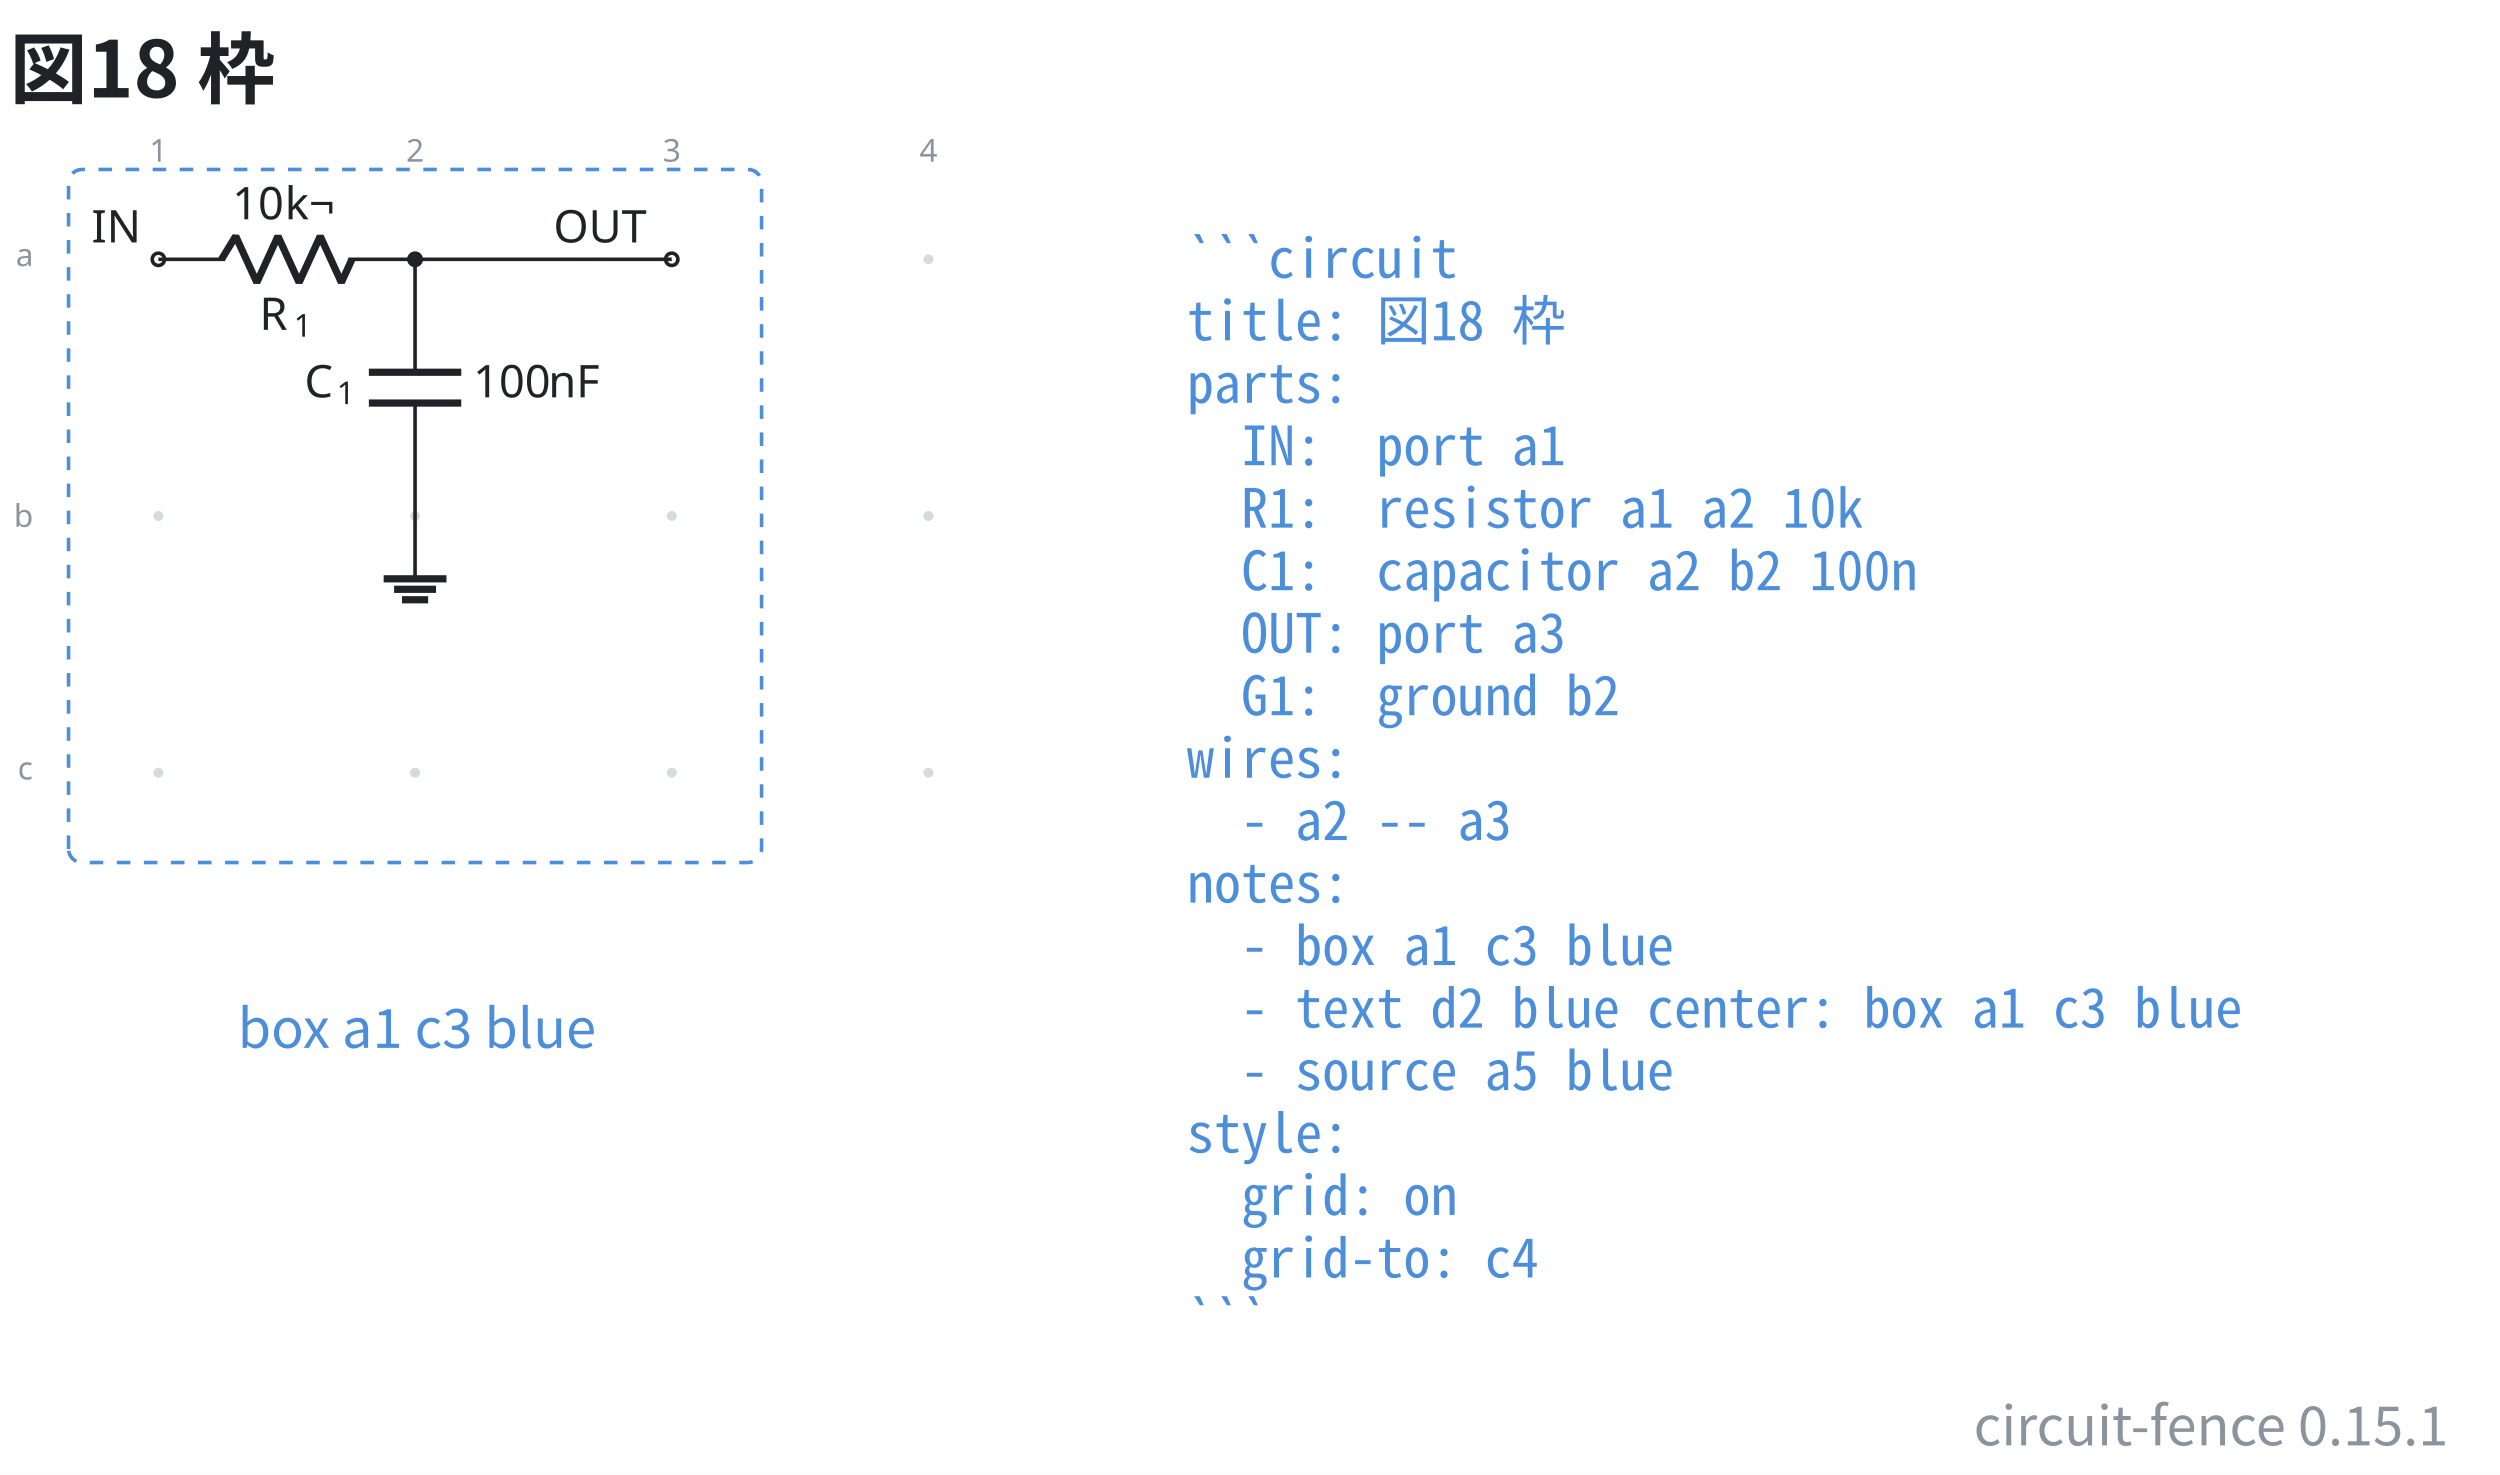
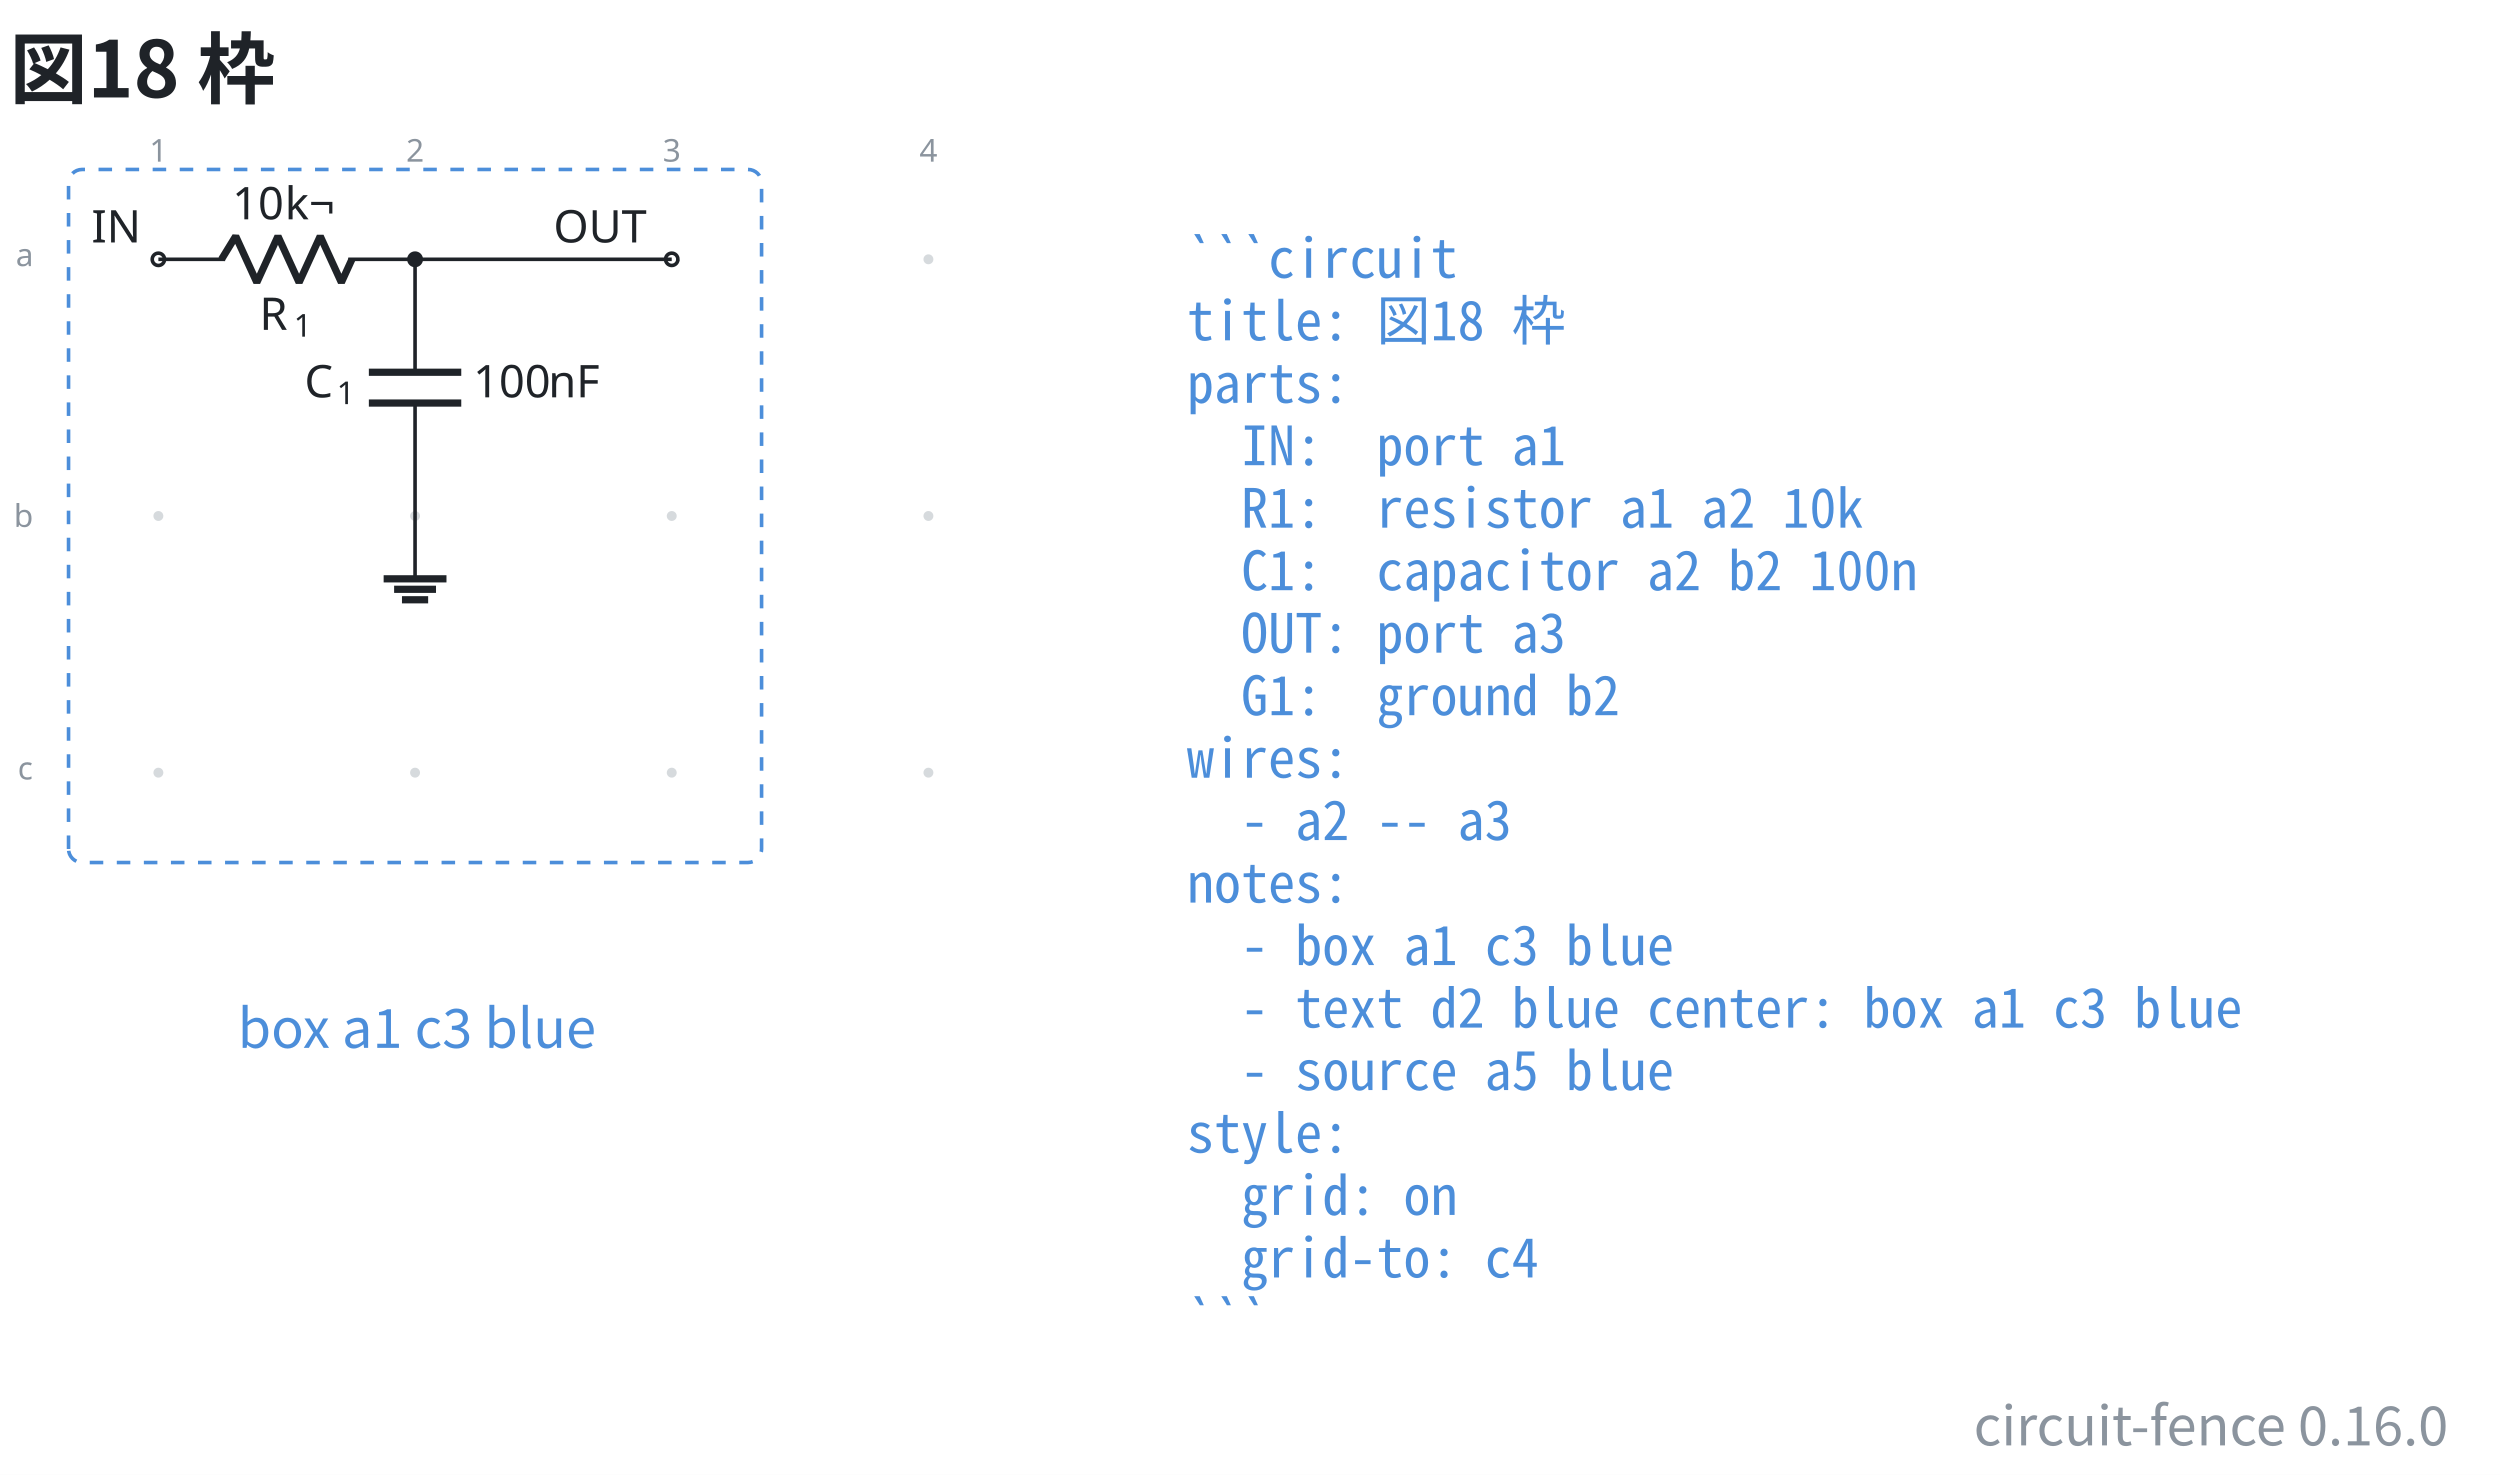
- <svg xmlns="http://www.w3.org/2000/svg" data-figure-paper="#ffffff" data-circuit-fence="0.15.1" fill="#1f2328" width="738.996" height="435.972" viewBox="-72 -72 554.247 326.979">
+ <svg xmlns="http://www.w3.org/2000/svg" data-figure-paper="#ffffff" data-circuit-fence="0.16.0" fill="#1f2328" width="738.996" height="435.972" viewBox="-72 -72 554.247 326.979">
  <rect x="-72" y="-72" width="554.247" height="326.979" fill="#ffffff" />
  <g stroke="#1f2328" stroke-miterlimit="10" stroke-width=".8">
    <path fill="#8b949e" fill-opacity=".35" stroke="none" stroke-opacity=".35" d="M-35.787-14.511a1.1 1.1 0 1 0-2.2 0 1.1 1.1 0 0 0 2.2 0M-35.787 42.394a1.1 1.1 0 1 0-2.2 0 1.1 1.1 0 0 0 2.2 0M-35.787 99.3a1.1 1.1 0 1 0-2.2 0 1.1 1.1 0 0 0 2.2 0M21.118-14.511a1.1 1.1 0 1 0-2.2 0 1.1 1.1 0 0 0 2.2 0M21.118 42.394a1.1 1.1 0 1 0-2.2 0 1.1 1.1 0 0 0 2.2 0M21.118 99.3a1.1 1.1 0 1 0-2.2 0 1.1 1.1 0 0 0 2.2 0M78.024-14.511a1.1 1.1 0 1 0-2.2 0 1.1 1.1 0 0 0 2.2 0M78.024 42.394a1.1 1.1 0 1 0-2.2 0 1.1 1.1 0 0 0 2.2 0M78.024 99.3a1.1 1.1 0 1 0-2.2 0 1.1 1.1 0 0 0 2.2 0M134.93-14.511a1.1 1.1 0 1 0-2.2 0 1.1 1.1 0 0 0 2.2 0M134.93 42.394a1.1 1.1 0 1 0-2.2 0 1.1 1.1 0 0 0 2.2 0M134.93 99.3a1.1 1.1 0 1 0-2.2 0 1.1 1.1 0 0 0 2.2 0m-1.1 0" />
    <g fill="#8b949e" stroke="#8b949e">
      <text x="-36.887" y="-14.511" fill="#8b949e" stroke="none" font-family="cmr7" font-size="7" transform="translate(-1.993 -21.645)">1</text>
    </g>
    <g fill="#8b949e" stroke="#8b949e">
      <text x="-36.887" y="-14.511" fill="#8b949e" stroke="none" font-family="cmr7" font-size="7" transform="translate(54.912 -21.645)">2</text>
    </g>
    <g fill="#8b949e" stroke="#8b949e">
      <text x="-36.887" y="-14.511" fill="#8b949e" stroke="none" font-family="cmr7" font-size="7" transform="translate(111.818 -21.645)">3</text>
    </g>
    <g fill="#8b949e" stroke="#8b949e">
      <text x="-36.887" y="-14.511" fill="#8b949e" stroke="none" font-family="cmr7" font-size="7" transform="translate(168.723 -21.645)">4</text>
    </g>
    <g fill="#8b949e" stroke="#8b949e">
      <text x="-36.887" y="-14.511" fill="#8b949e" stroke="none" font-family="cmr7" font-size="7" transform="translate(-31.62 1.507)">a</text>
    </g>
    <g fill="#8b949e" stroke="#8b949e">
      <text x="-36.887" y="-14.511" fill="#8b949e" stroke="none" font-family="cmr7" font-size="7" transform="translate(-32.05 59.336)">b</text>
    </g>
    <g fill="#8b949e" stroke="#8b949e">
      <text x="-36.887" y="-14.511" fill="#8b949e" stroke="none" font-family="cmr7" font-size="7" transform="translate(-31.189 115.318)">c</text>
    </g>
    <g fill="#ffffff">
      <path d="M-35.522-14.511a1.365 1.365 0 1 0-2.73 0 1.365 1.365 0 0 0 2.73 0Zm-1.365 0" />
    </g>
    <text x="-36.887" y="-14.511" stroke="none" font-family="cmr10" font-size="10" transform="translate(-14.844 -3.733)">IN</text>
    <path fill="none" d="M-36.887-14.511h.4m-.4 0h14.795m27.315 0h14.795m-.4 0h.4" />
    <g stroke-linejoin="bevel" stroke-width="1.6">
      <path fill="none" d="m-22.892-14.511 3.143-5.122 4.686 10.243 4.686-10.243L-5.692-9.39l4.686-10.243L3.68-9.39l2.343-5.121" />
    </g>
    <g stroke="none">
      <text x="-36.887" y="-14.511" font-family="cmmi10" font-size="10" transform="translate(22.413 15.648)">R</text>
      <text x="-29.294" y="-13.011" font-family="cmr7" font-size="7" transform="translate(22.413 15.648)">1</text>
    </g>
    <g stroke="none" font-family="cmr10" font-size="10">
      <text x="-36.887" y="-14.511" transform="translate(16.37 -8.863)">10</text>
      <text x="-25.221" y="-14.511" transform="translate(16.37 -8.863)">k¬</text>
    </g>
    <path fill="none" d="M20.018-14.511v.4m0-.4v25.038m0 6.829v25.038m0-.4v.4" />
    <g stroke-width="1.6">
      <path fill="none" d="M30.261 10.527H9.775m20.486 6.829H9.775" />
    </g>
    <g stroke="none">
      <text x="-36.887" y="-14.511" font-family="cmmi10" font-size="10" transform="translate(32.39 30.606)">C</text>
      <text x="-29.74" y="-13.011" font-family="cmr7" font-size="7" transform="translate(32.39 30.606)">1</text>
    </g>
    <g stroke="none" font-family="cmr10" font-size="10">
      <text x="-36.887" y="-14.511" transform="translate(69.787 30.606)">100</text>
      <text x="-20.22" y="-14.511" transform="translate(69.787 30.606)">nF</text>
    </g>
    <g fill="#ffffff">
      <path d="M78.29-14.511a1.365 1.365 0 1 0-2.732 0 1.365 1.365 0 0 0 2.731 0Zm-1.366 0" />
    </g>
    <text x="-36.887" y="-14.511" stroke="none" font-family="cmr10" font-size="10" transform="translate(87.578 -3.733)">OUT</text>
    <path fill="none" d="M20.018 42.394v13.93" />
    <path fill="none" stroke-width="1.6" d="M13.053 56.325h13.93m-11.608 2.321h9.287m-7.546 2.322h5.804" />
    <path fill="none" d="M20.018-14.511h56.906" />
    <path d="M21.384-14.511a1.365 1.365 0 1 0-2.731 0 1.365 1.365 0 0 0 2.73 0Zm-1.366 0" />
    <path fill="none" stroke="#4c8eda" stroke-dasharray="3.0,3.0" d="M-56.804 116.217V-31.428a3 3 0 0 1 3-3H93.841a3 3 0 0 1 3 3v147.645a3 3 0 0 1-3 3H-53.804a3 3 0 0 1-3-3ZM96.841-34.428" />
    <g>
      <text x="-36.887" y="-14.511" fill="#4c8eda" stroke="none" font-family="'Noto Sans CJK JP','Noto Sans JP','Hiragino Sans','Yu Gothic',sans-serif" font-size="12" transform="translate(57.305 174.816)" text-anchor="middle">box a1 c3 blue</text>
    </g>
    <g>
      <text x="-36.887" y="-14.511" fill="#4c8eda" stroke="none" font-family="'Noto Sans Mono CJK JP',ui-monospace,'SFMono-Regular',Consolas,'Liberation Mono',monospace" font-size="12" transform="translate(228.022 4.1)" xml:space="preserve">```circuit</text>
    </g>
    <g>
      <text x="-36.887" y="-14.511" fill="#4c8eda" stroke="none" font-family="'Noto Sans Mono CJK JP',ui-monospace,'SFMono-Regular',Consolas,'Liberation Mono',monospace" font-size="12" transform="translate(228.022 17.956)" xml:space="preserve">title: 図18 枠</text>
    </g>
    <g>
      <text x="-36.887" y="-14.511" fill="#4c8eda" stroke="none" font-family="'Noto Sans Mono CJK JP',ui-monospace,'SFMono-Regular',Consolas,'Liberation Mono',monospace" font-size="12" transform="translate(228.022 31.813)" xml:space="preserve">parts:</text>
    </g>
    <g>
      <text x="-36.887" y="-14.511" fill="#4c8eda" stroke="none" font-family="'Noto Sans Mono CJK JP',ui-monospace,'SFMono-Regular',Consolas,'Liberation Mono',monospace" font-size="12" transform="translate(228.022 45.641)" xml:space="preserve">  IN:  port a1</text>
    </g>
    <g>
      <text x="-36.887" y="-14.511" fill="#4c8eda" stroke="none" font-family="'Noto Sans Mono CJK JP',ui-monospace,'SFMono-Regular',Consolas,'Liberation Mono',monospace" font-size="12" transform="translate(228.022 59.498)" xml:space="preserve">  R1:  resistor a1 a2 10k</text>
    </g>
    <g>
      <text x="-36.887" y="-14.511" fill="#4c8eda" stroke="none" font-family="'Noto Sans Mono CJK JP',ui-monospace,'SFMono-Regular',Consolas,'Liberation Mono',monospace" font-size="12" transform="translate(228.022 73.354)" xml:space="preserve">  C1:  capacitor a2 b2 100n</text>
    </g>
    <g>
      <text x="-36.887" y="-14.511" fill="#4c8eda" stroke="none" font-family="'Noto Sans Mono CJK JP',ui-monospace,'SFMono-Regular',Consolas,'Liberation Mono',monospace" font-size="12" transform="translate(228.022 87.21)" xml:space="preserve">  OUT: port a3</text>
    </g>
    <g>
      <text x="-36.887" y="-14.511" fill="#4c8eda" stroke="none" font-family="'Noto Sans Mono CJK JP',ui-monospace,'SFMono-Regular',Consolas,'Liberation Mono',monospace" font-size="12" transform="translate(228.022 101.067)" xml:space="preserve">  G1:  ground b2</text>
    </g>
    <g>
      <text x="-36.887" y="-14.511" fill="#4c8eda" stroke="none" font-family="'Noto Sans Mono CJK JP',ui-monospace,'SFMono-Regular',Consolas,'Liberation Mono',monospace" font-size="12" transform="translate(228.022 114.924)" xml:space="preserve">wires:</text>
    </g>
    <g>
      <text x="-36.887" y="-14.511" fill="#4c8eda" stroke="none" font-family="'Noto Sans Mono CJK JP',ui-monospace,'SFMono-Regular',Consolas,'Liberation Mono',monospace" font-size="12" transform="translate(228.022 128.751)" xml:space="preserve">  - a2 -- a3</text>
    </g>
    <g>
      <text x="-36.887" y="-14.511" fill="#4c8eda" stroke="none" font-family="'Noto Sans Mono CJK JP',ui-monospace,'SFMono-Regular',Consolas,'Liberation Mono',monospace" font-size="12" transform="translate(228.022 142.608)" xml:space="preserve">notes:</text>
    </g>
    <g>
      <text x="-36.887" y="-14.511" fill="#4c8eda" stroke="none" font-family="'Noto Sans Mono CJK JP',ui-monospace,'SFMono-Regular',Consolas,'Liberation Mono',monospace" font-size="12" transform="translate(228.022 156.464)" xml:space="preserve">  - box a1 c3 blue</text>
    </g>
    <g>
      <text x="-36.887" y="-14.511" fill="#4c8eda" stroke="none" font-family="'Noto Sans Mono CJK JP',ui-monospace,'SFMono-Regular',Consolas,'Liberation Mono',monospace" font-size="12" transform="translate(228.022 170.32)" xml:space="preserve">  - text d2 blue center: box a1 c3 blue</text>
    </g>
    <g>
      <text x="-36.887" y="-14.511" fill="#4c8eda" stroke="none" font-family="'Noto Sans Mono CJK JP',ui-monospace,'SFMono-Regular',Consolas,'Liberation Mono',monospace" font-size="12" transform="translate(228.022 184.177)" xml:space="preserve">  - source a5 blue</text>
    </g>
    <g>
      <text x="-36.887" y="-14.511" fill="#4c8eda" stroke="none" font-family="'Noto Sans Mono CJK JP',ui-monospace,'SFMono-Regular',Consolas,'Liberation Mono',monospace" font-size="12" transform="translate(228.022 198.034)" xml:space="preserve">style:</text>
    </g>
    <g>
      <text x="-36.887" y="-14.511" fill="#4c8eda" stroke="none" font-family="'Noto Sans Mono CJK JP',ui-monospace,'SFMono-Regular',Consolas,'Liberation Mono',monospace" font-size="12" transform="translate(228.022 211.862)" xml:space="preserve">  grid: on</text>
    </g>
    <g>
      <text x="-36.887" y="-14.511" fill="#4c8eda" stroke="none" font-family="'Noto Sans Mono CJK JP',ui-monospace,'SFMono-Regular',Consolas,'Liberation Mono',monospace" font-size="12" transform="translate(228.022 225.718)" xml:space="preserve">  grid-to: c4</text>
    </g>
    <g>
      <text x="-36.887" y="-14.511" fill="#4c8eda" stroke="none" font-family="'Noto Sans Mono CJK JP',ui-monospace,'SFMono-Regular',Consolas,'Liberation Mono',monospace" font-size="12" transform="translate(228.022 239.575)" xml:space="preserve">```</text>
    </g>
    <g>
      <text x="-36.887" y="-14.511" fill="#1f2328" stroke="none" font-family="'Noto Sans CJK JP','Noto Sans JP','Hiragino Sans','Yu Gothic',sans-serif" font-size="17.28" transform="translate(-32.983 -35.889)" font-weight="bold">図18 枠</text>
    </g>
    <g>
-       <text x="-36.887" y="-14.511" fill="#8b949e" stroke="none" font-family="'Noto Sans CJK JP','Noto Sans JP','Hiragino Sans','Yu Gothic',sans-serif" font-size="12" transform="translate(507.656 262.947)" text-anchor="end">circuit-fence 0.15.1</text>
+       <text x="-36.887" y="-14.511" fill="#8b949e" stroke="none" font-family="'Noto Sans CJK JP','Noto Sans JP','Hiragino Sans','Yu Gothic',sans-serif" font-size="12" transform="translate(507.656 262.947)" text-anchor="end">circuit-fence 0.16.0</text>
    </g>
  </g>
</svg>
